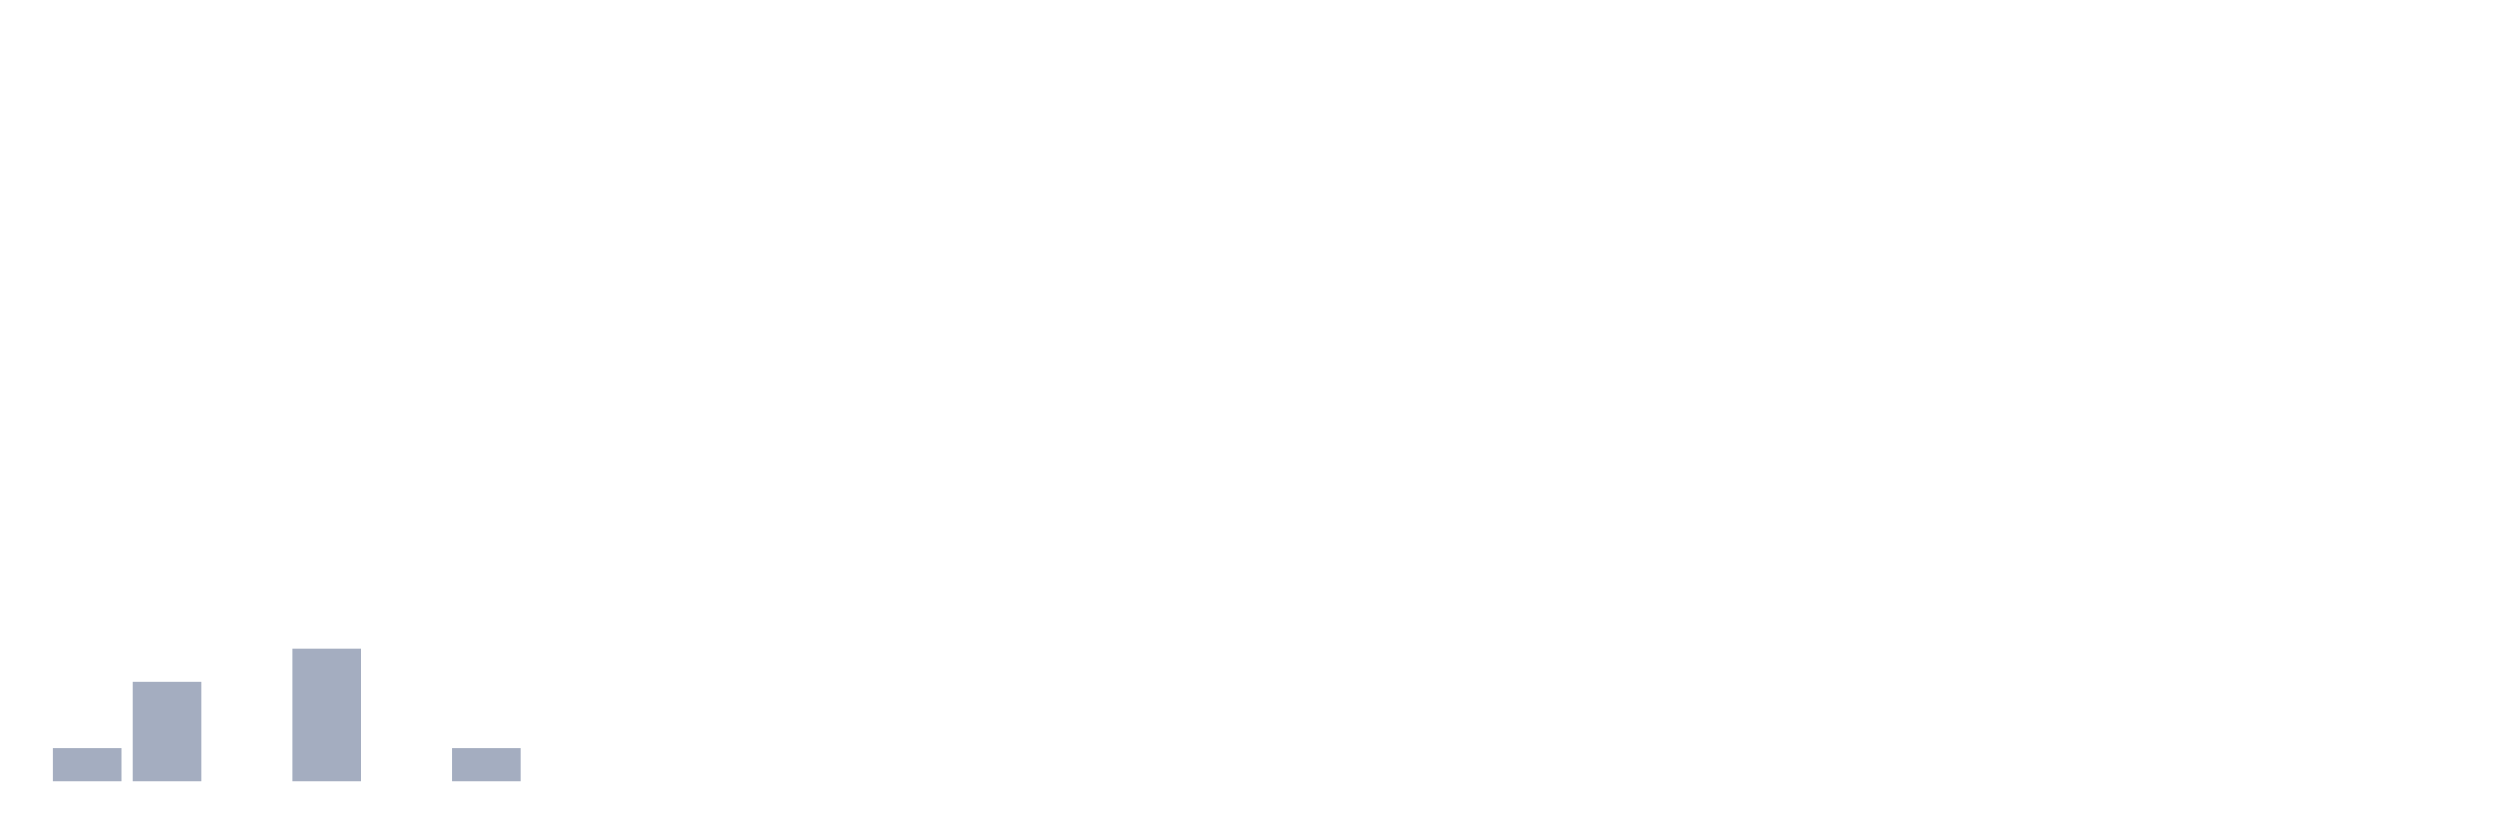
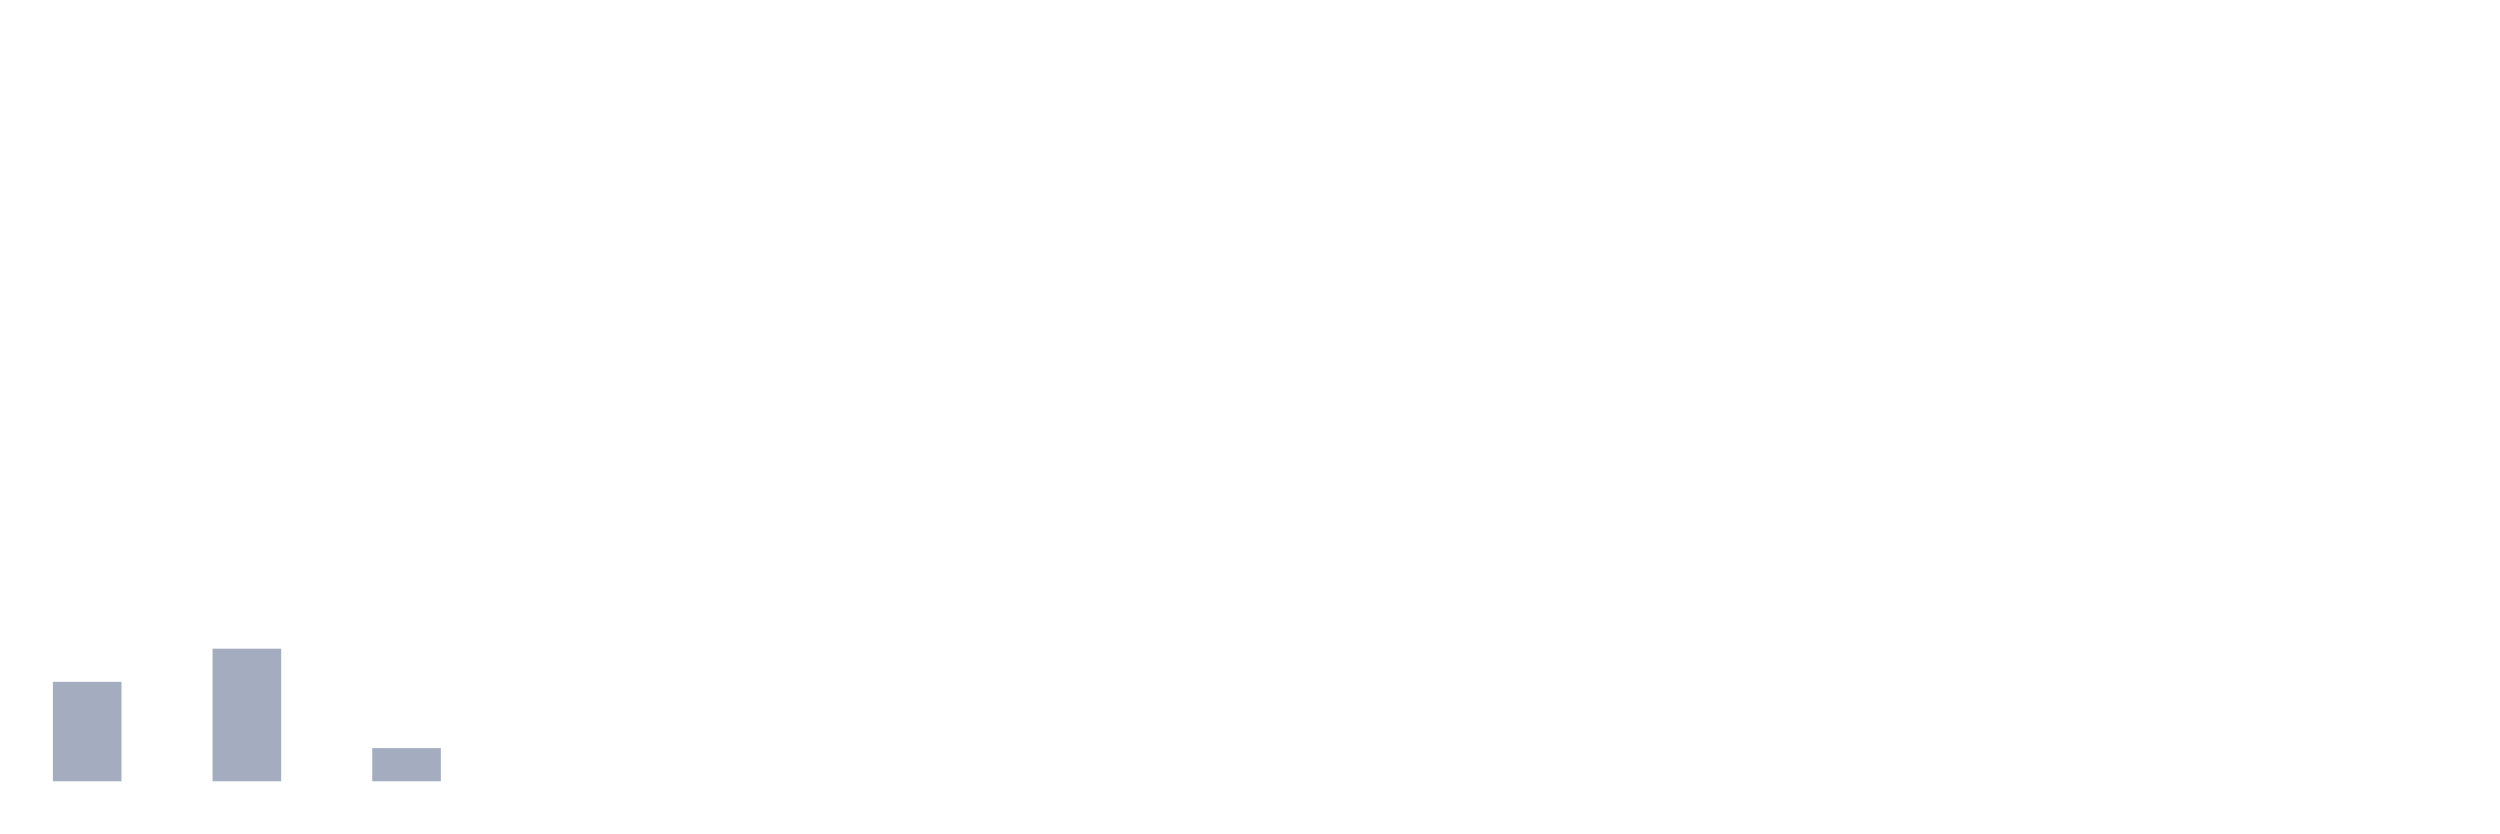
<svg xmlns="http://www.w3.org/2000/svg" viewBox="0 0 480 160">
  <g transform="translate(10,10)">
-     <rect class="bar" x="0.153" width="13.175" y="133.636" height="6.364" fill="rgb(164,173,192)" />
-     <rect class="bar" x="15.482" width="13.175" y="120.909" height="19.091" fill="rgb(164,173,192)" />
-     <rect class="bar" x="30.81" width="13.175" y="140" height="0" fill="rgb(164,173,192)" />
-     <rect class="bar" x="46.138" width="13.175" y="114.545" height="25.455" fill="rgb(164,173,192)" />
-     <rect class="bar" x="61.466" width="13.175" y="140" height="0" fill="rgb(164,173,192)" />
-     <rect class="bar" x="76.794" width="13.175" y="133.636" height="6.364" fill="rgb(164,173,192)" />
+     <rect class="bar" x="0.153" width="13.175" y="120.909" height="19.091" fill="rgb(164,173,192)" />
+     <rect class="bar" x="15.482" width="13.175" y="140" height="0" fill="rgb(164,173,192)" />
+     <rect class="bar" x="30.81" width="13.175" y="114.545" height="25.455" fill="rgb(164,173,192)" />
+     <rect class="bar" x="46.138" width="13.175" y="140" height="0" fill="rgb(164,173,192)" />
+     <rect class="bar" x="61.466" width="13.175" y="133.636" height="6.364" fill="rgb(164,173,192)" />
+     <rect class="bar" x="76.794" width="13.175" y="140" height="0" fill="rgb(164,173,192)" />
    <rect class="bar" x="92.123" width="13.175" y="140" height="0" fill="rgb(164,173,192)" />
    <rect class="bar" x="107.451" width="13.175" y="140" height="0" fill="rgb(164,173,192)" />
    <rect class="bar" x="122.779" width="13.175" y="140" height="0" fill="rgb(164,173,192)" />
    <rect class="bar" x="138.107" width="13.175" y="140" height="0" fill="rgb(164,173,192)" />
    <rect class="bar" x="153.436" width="13.175" y="140" height="0" fill="rgb(164,173,192)" />
    <rect class="bar" x="168.764" width="13.175" y="140" height="0" fill="rgb(164,173,192)" />
    <rect class="bar" x="184.092" width="13.175" y="140" height="0" fill="rgb(164,173,192)" />
    <rect class="bar" x="199.42" width="13.175" y="140" height="0" fill="rgb(164,173,192)" />
    <rect class="bar" x="214.748" width="13.175" y="140" height="0" fill="rgb(164,173,192)" />
    <rect class="bar" x="230.077" width="13.175" y="140" height="0" fill="rgb(164,173,192)" />
    <rect class="bar" x="245.405" width="13.175" y="140" height="0" fill="rgb(164,173,192)" />
    <rect class="bar" x="260.733" width="13.175" y="140" height="0" fill="rgb(164,173,192)" />
    <rect class="bar" x="276.061" width="13.175" y="140" height="0" fill="rgb(164,173,192)" />
    <rect class="bar" x="291.39" width="13.175" y="140" height="0" fill="rgb(164,173,192)" />
    <rect class="bar" x="306.718" width="13.175" y="140" height="0" fill="rgb(164,173,192)" />
    <rect class="bar" x="322.046" width="13.175" y="140" height="0" fill="rgb(164,173,192)" />
    <rect class="bar" x="337.374" width="13.175" y="140" height="0" fill="rgb(164,173,192)" />
    <rect class="bar" x="352.702" width="13.175" y="140" height="0" fill="rgb(164,173,192)" />
    <rect class="bar" x="368.031" width="13.175" y="140" height="0" fill="rgb(164,173,192)" />
    <rect class="bar" x="383.359" width="13.175" y="140" height="0" fill="rgb(164,173,192)" />
    <rect class="bar" x="398.687" width="13.175" y="140" height="0" fill="rgb(164,173,192)" />
    <rect class="bar" x="414.015" width="13.175" y="140" height="0" fill="rgb(164,173,192)" />
    <rect class="bar" x="429.344" width="13.175" y="140" height="0" fill="rgb(164,173,192)" />
    <rect class="bar" x="444.672" width="13.175" y="140" height="0" fill="rgb(164,173,192)" />
  </g>
</svg>
